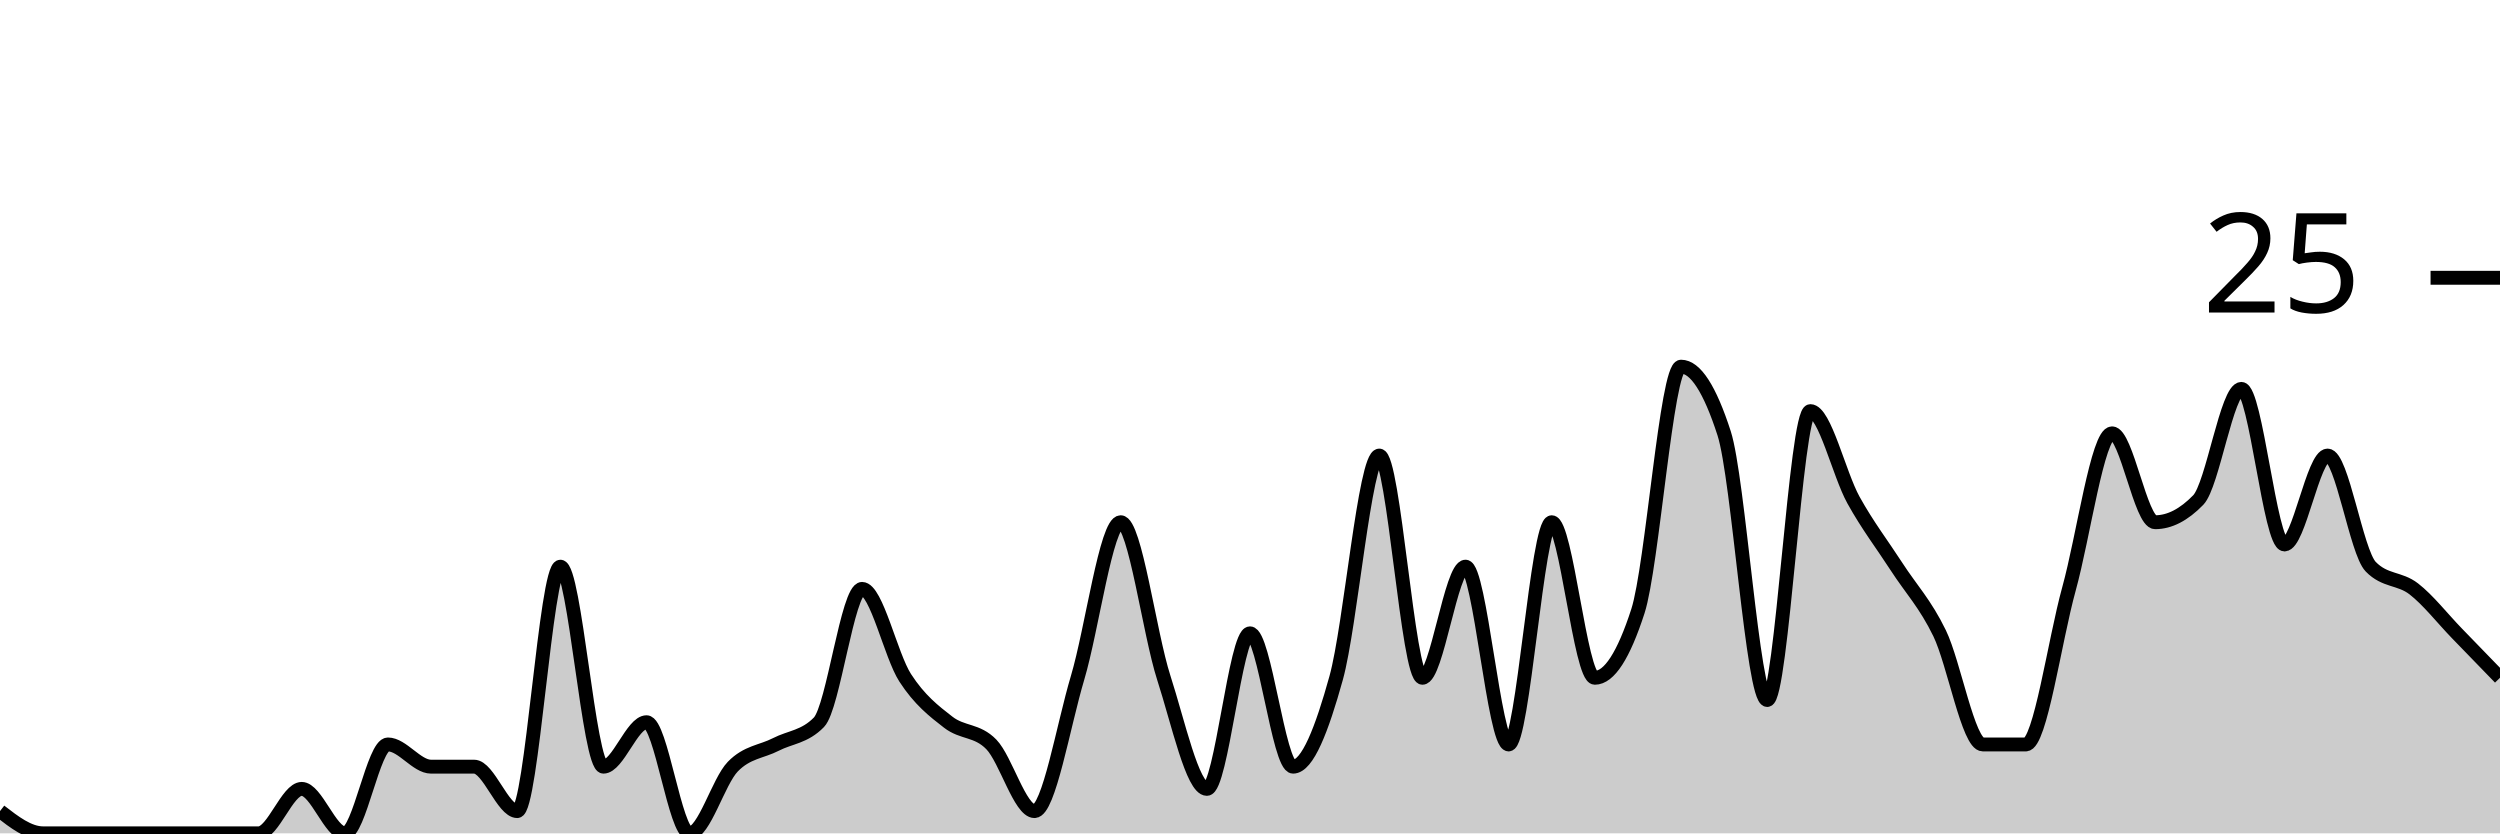
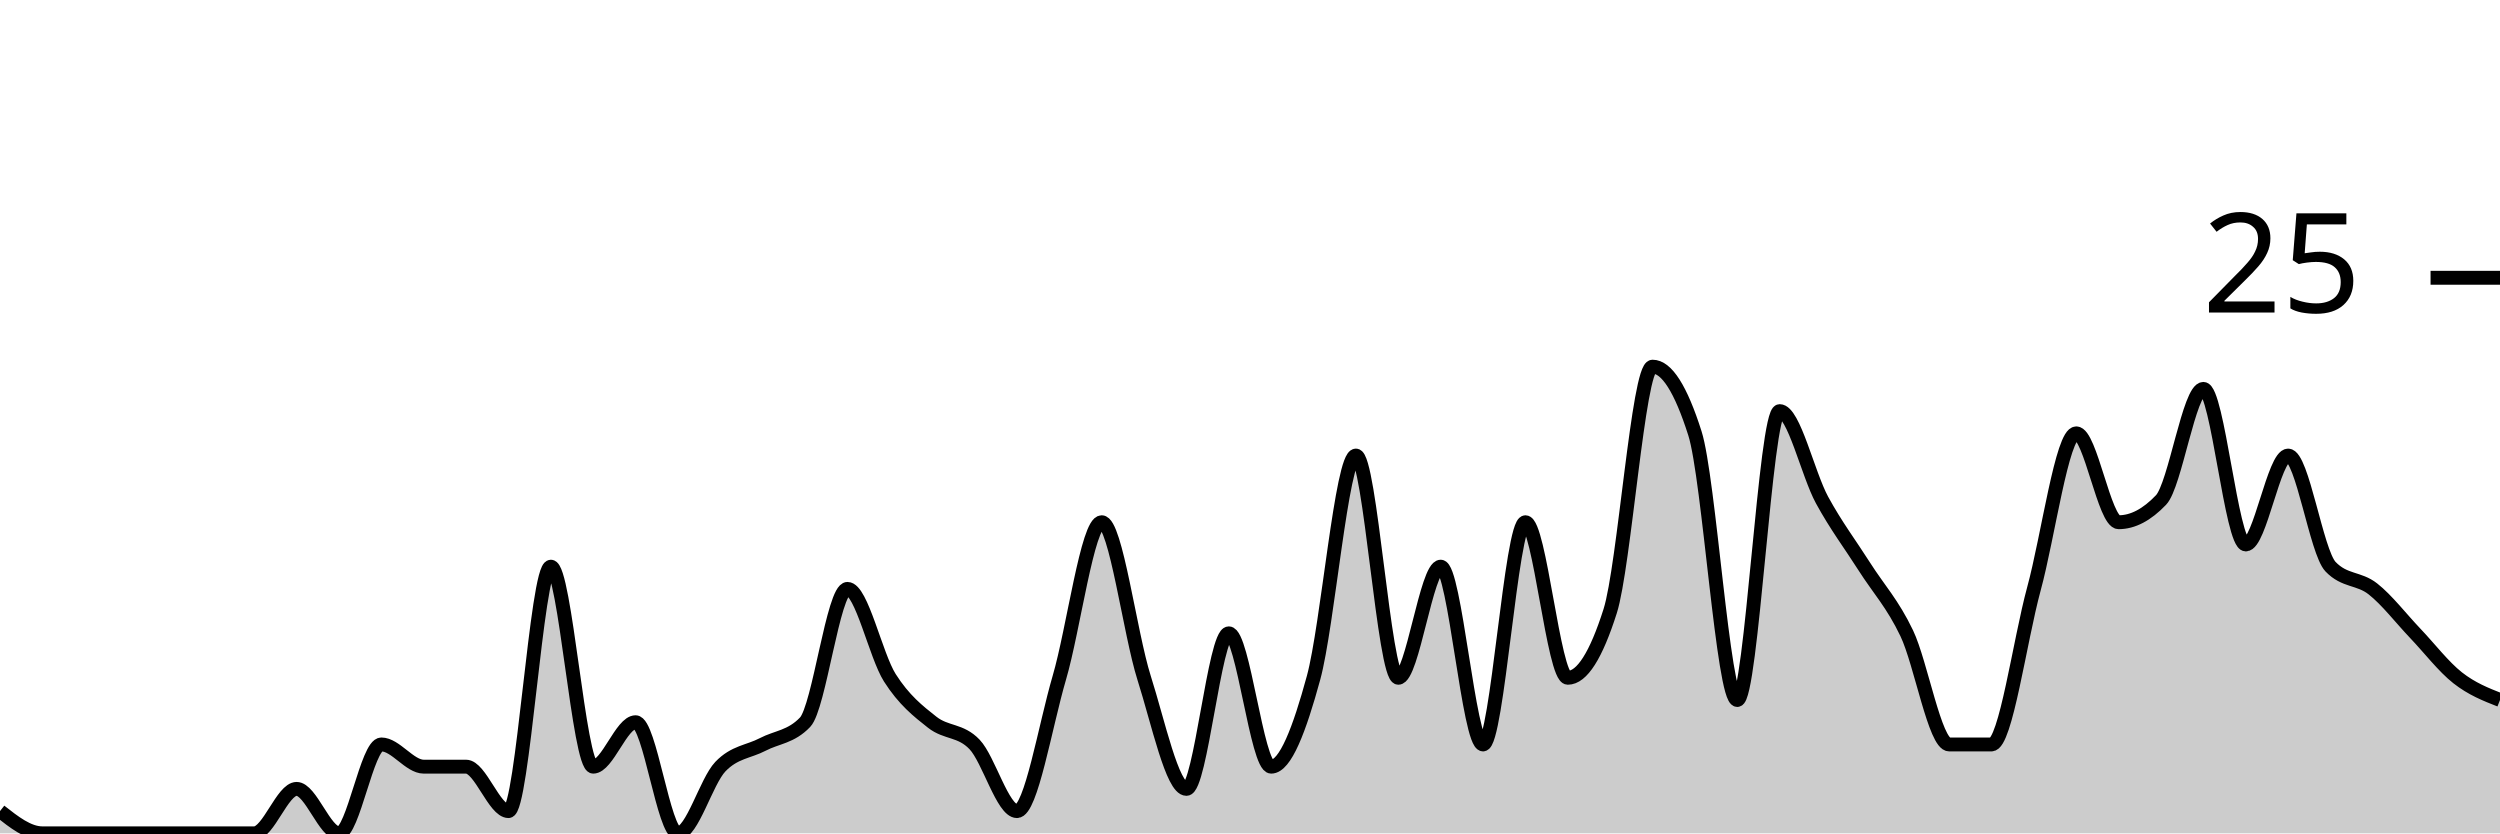
<svg xmlns="http://www.w3.org/2000/svg" viewBox="0 0 180 60">
  <g transform="translate(0,20)">
-     <path class="area" fill="rgba(0, 0, 0, 0.2)" d="M0,38.4C1.034,39.2,2.069,40,3.103,40C4.138,40,5.172,40,6.207,40C7.241,40,8.276,40,9.31,40C10.345,40,11.379,40,12.414,40C13.448,40,14.483,40,15.517,40C16.552,40,17.586,40,18.621,40C19.655,40,20.69,36.8,21.724,36.8C22.759,36.8,23.793,40,24.828,40C25.862,40,26.897,33.6,27.931,33.6C28.966,33.6,30,35.2,31.034,35.2C32.069,35.2,33.103,35.2,34.138,35.2C35.172,35.2,36.207,38.4,37.241,38.4C38.276,38.4,39.31,20.8,40.345,20.8C41.379,20.8,42.414,35.2,43.448,35.2C44.483,35.2,45.517,32,46.552,32C47.586,32,48.621,40,49.655,40C50.69,40,51.724,36.267,52.759,35.2C53.793,34.133,54.828,34.133,55.862,33.6C56.897,33.067,57.931,33.067,58.966,32C60,30.933,61.034,22.4,62.069,22.4C63.103,22.4,64.138,27.2,65.172,28.8C66.207,30.4,67.241,31.2,68.276,32C69.31,32.8,70.345,32.533,71.379,33.6C72.414,34.667,73.448,38.4,74.483,38.4C75.517,38.4,76.552,32.267,77.586,28.8C78.621,25.333,79.655,17.6,80.69,17.6C81.724,17.6,82.759,25.6,83.793,28.8C84.828,32,85.862,36.8,86.897,36.8C87.931,36.8,88.966,25.6,90,25.6C91.034,25.6,92.069,35.2,93.103,35.2C94.138,35.2,95.172,32.533,96.207,28.8C97.241,25.067,98.276,12.8,99.31,12.8C100.345,12.8,101.379,28.8,102.414,28.8C103.448,28.8,104.483,20.8,105.517,20.8C106.552,20.8,107.586,33.6,108.621,33.6C109.655,33.6,110.69,17.6,111.724,17.6C112.759,17.6,113.793,28.8,114.828,28.8C115.862,28.8,116.897,27.2,117.931,24C118.966,20.8,120,6.4,121.034,6.4C122.069,6.4,123.103,8,124.138,11.2C125.172,14.4,126.207,30.4,127.241,30.4C128.276,30.4,129.31,9.6,130.345,9.6C131.379,9.6,132.414,14.133,133.448,16C134.483,17.867,135.517,19.2,136.552,20.8C137.586,22.4,138.621,23.467,139.655,25.6C140.69,27.733,141.724,33.6,142.759,33.6C143.793,33.6,144.828,33.6,145.862,33.6C146.897,33.6,147.931,26.133,148.966,22.4C150,18.667,151.034,11.2,152.069,11.2C153.103,11.2,154.138,17.6,155.172,17.6C156.207,17.6,157.241,17.067,158.276,16C159.31,14.933,160.345,8,161.379,8C162.414,8,163.448,19.2,164.483,19.2C165.517,19.2,166.552,12.8,167.586,12.8C168.621,12.8,169.655,19.733,170.69,20.8C171.724,21.867,172.759,21.6,173.793,22.4C174.828,23.2,175.862,24.533,176.897,25.6C177.931,26.667,178.966,27.733,180,28.8L180,40C178.966,40,177.931,40,176.897,40C175.862,40,174.828,40,173.793,40C172.759,40,171.724,40,170.69,40C169.655,40,168.621,40,167.586,40C166.552,40,165.517,40,164.483,40C163.448,40,162.414,40,161.379,40C160.345,40,159.31,40,158.276,40C157.241,40,156.207,40,155.172,40C154.138,40,153.103,40,152.069,40C151.034,40,150,40,148.966,40C147.931,40,146.897,40,145.862,40C144.828,40,143.793,40,142.759,40C141.724,40,140.69,40,139.655,40C138.621,40,137.586,40,136.552,40C135.517,40,134.483,40,133.448,40C132.414,40,131.379,40,130.345,40C129.31,40,128.276,40,127.241,40C126.207,40,125.172,40,124.138,40C123.103,40,122.069,40,121.034,40C120,40,118.966,40,117.931,40C116.897,40,115.862,40,114.828,40C113.793,40,112.759,40,111.724,40C110.69,40,109.655,40,108.621,40C107.586,40,106.552,40,105.517,40C104.483,40,103.448,40,102.414,40C101.379,40,100.345,40,99.31,40C98.276,40,97.241,40,96.207,40C95.172,40,94.138,40,93.103,40C92.069,40,91.034,40,90,40C88.966,40,87.931,40,86.897,40C85.862,40,84.828,40,83.793,40C82.759,40,81.724,40,80.69,40C79.655,40,78.621,40,77.586,40C76.552,40,75.517,40,74.483,40C73.448,40,72.414,40,71.379,40C70.345,40,69.31,40,68.276,40C67.241,40,66.207,40,65.172,40C64.138,40,63.103,40,62.069,40C61.034,40,60,40,58.966,40C57.931,40,56.897,40,55.862,40C54.828,40,53.793,40,52.759,40C51.724,40,50.69,40,49.655,40C48.621,40,47.586,40,46.552,40C45.517,40,44.483,40,43.448,40C42.414,40,41.379,40,40.345,40C39.31,40,38.276,40,37.241,40C36.207,40,35.172,40,34.138,40C33.103,40,32.069,40,31.034,40C30,40,28.966,40,27.931,40C26.897,40,25.862,40,24.828,40C23.793,40,22.759,40,21.724,40C20.69,40,19.655,40,18.621,40C17.586,40,16.552,40,15.517,40C14.483,40,13.448,40,12.414,40C11.379,40,10.345,40,9.31,40C8.276,40,7.241,40,6.207,40C5.172,40,4.138,40,3.103,40C2.069,40,1.034,40,0,40Z" />
-     <path class="line" stroke="black" fill="none" d="M0,38.4C1.034,39.2,2.069,40,3.103,40C4.138,40,5.172,40,6.207,40C7.241,40,8.276,40,9.31,40C10.345,40,11.379,40,12.414,40C13.448,40,14.483,40,15.517,40C16.552,40,17.586,40,18.621,40C19.655,40,20.69,36.8,21.724,36.8C22.759,36.8,23.793,40,24.828,40C25.862,40,26.897,33.6,27.931,33.6C28.966,33.6,30,35.2,31.034,35.2C32.069,35.2,33.103,35.2,34.138,35.2C35.172,35.2,36.207,38.4,37.241,38.4C38.276,38.4,39.31,20.8,40.345,20.8C41.379,20.8,42.414,35.2,43.448,35.2C44.483,35.2,45.517,32,46.552,32C47.586,32,48.621,40,49.655,40C50.69,40,51.724,36.267,52.759,35.2C53.793,34.133,54.828,34.133,55.862,33.6C56.897,33.067,57.931,33.067,58.966,32C60,30.933,61.034,22.4,62.069,22.4C63.103,22.4,64.138,27.2,65.172,28.8C66.207,30.4,67.241,31.2,68.276,32C69.31,32.8,70.345,32.533,71.379,33.6C72.414,34.667,73.448,38.4,74.483,38.4C75.517,38.4,76.552,32.267,77.586,28.8C78.621,25.333,79.655,17.6,80.69,17.6C81.724,17.6,82.759,25.6,83.793,28.8C84.828,32,85.862,36.8,86.897,36.8C87.931,36.8,88.966,25.6,90,25.6C91.034,25.6,92.069,35.2,93.103,35.2C94.138,35.2,95.172,32.533,96.207,28.8C97.241,25.067,98.276,12.8,99.31,12.8C100.345,12.8,101.379,28.8,102.414,28.8C103.448,28.8,104.483,20.8,105.517,20.8C106.552,20.8,107.586,33.6,108.621,33.6C109.655,33.6,110.69,17.6,111.724,17.6C112.759,17.6,113.793,28.8,114.828,28.8C115.862,28.8,116.897,27.2,117.931,24C118.966,20.8,120,6.4,121.034,6.4C122.069,6.4,123.103,8,124.138,11.2C125.172,14.4,126.207,30.4,127.241,30.4C128.276,30.4,129.31,9.6,130.345,9.6C131.379,9.6,132.414,14.133,133.448,16C134.483,17.867,135.517,19.2,136.552,20.8C137.586,22.4,138.621,23.467,139.655,25.6C140.69,27.733,141.724,33.6,142.759,33.6C143.793,33.6,144.828,33.6,145.862,33.6C146.897,33.6,147.931,26.133,148.966,22.4C150,18.667,151.034,11.2,152.069,11.2C153.103,11.2,154.138,17.6,155.172,17.6C156.207,17.6,157.241,17.067,158.276,16C159.31,14.933,160.345,8,161.379,8C162.414,8,163.448,19.2,164.483,19.2C165.517,19.2,166.552,12.8,167.586,12.8C168.621,12.8,169.655,19.733,170.69,20.8C171.724,21.867,172.759,21.6,173.793,22.4C174.828,23.2,175.862,24.533,176.897,25.6C177.931,26.667,178.966,27.733,180,28.8" />
+     <path class="area" fill="rgba(0, 0, 0, 0.2)" d="M0,38.4C1.017,39.2,2.034,40,3.051,40C4.068,40,5.085,40,6.102,40C7.119,40,8.136,40,9.153,40C10.169,40,11.186,40,12.203,40C13.22,40,14.237,40,15.254,40C16.271,40,17.288,40,18.305,40C19.322,40,20.339,36.8,21.356,36.8C22.373,36.8,23.39,40,24.407,40C25.424,40,26.441,33.6,27.458,33.6C28.475,33.6,29.492,35.2,30.508,35.2C31.525,35.2,32.542,35.2,33.559,35.2C34.576,35.2,35.593,38.4,36.61,38.4C37.627,38.4,38.644,20.8,39.661,20.8C40.678,20.8,41.695,35.2,42.712,35.2C43.729,35.2,44.746,32,45.763,32C46.78,32,47.797,40,48.814,40C49.831,40,50.847,36.267,51.864,35.2C52.881,34.133,53.898,34.133,54.915,33.6C55.932,33.067,56.949,33.067,57.966,32C58.983,30.933,60,22.4,61.017,22.4C62.034,22.4,63.051,27.2,64.068,28.8C65.085,30.4,66.102,31.2,67.119,32C68.136,32.8,69.153,32.533,70.169,33.6C71.186,34.667,72.203,38.4,73.22,38.4C74.237,38.4,75.254,32.267,76.271,28.8C77.288,25.333,78.305,17.6,79.322,17.6C80.339,17.6,81.356,25.6,82.373,28.8C83.39,32,84.407,36.8,85.424,36.8C86.441,36.8,87.458,25.6,88.475,25.6C89.492,25.6,90.508,35.2,91.525,35.2C92.542,35.2,93.559,32.533,94.576,28.8C95.593,25.067,96.61,12.8,97.627,12.8C98.644,12.8,99.661,28.8,100.678,28.8C101.695,28.8,102.712,20.8,103.729,20.8C104.746,20.8,105.763,33.6,106.78,33.6C107.797,33.6,108.814,17.6,109.831,17.6C110.847,17.6,111.864,28.8,112.881,28.8C113.898,28.8,114.915,27.2,115.932,24C116.949,20.8,117.966,6.4,118.983,6.4C120,6.4,121.017,8,122.034,11.2C123.051,14.4,124.068,30.4,125.085,30.4C126.102,30.4,127.119,9.6,128.136,9.6C129.153,9.6,130.169,14.133,131.186,16C132.203,17.867,133.22,19.2,134.237,20.8C135.254,22.4,136.271,23.467,137.288,25.6C138.305,27.733,139.322,33.6,140.339,33.6C141.356,33.6,142.373,33.6,143.39,33.6C144.407,33.6,145.424,26.133,146.441,22.4C147.458,18.667,148.475,11.2,149.492,11.2C150.508,11.2,151.525,17.6,152.542,17.6C153.559,17.6,154.576,17.067,155.593,16C156.61,14.933,157.627,8,158.644,8C159.661,8,160.678,19.2,161.695,19.2C162.712,19.2,163.729,12.8,164.746,12.8C165.763,12.8,166.78,19.733,167.797,20.8C168.814,21.867,169.831,21.6,170.847,22.4C171.864,23.2,172.881,24.533,173.898,25.6C174.915,26.667,175.932,28,176.949,28.8C177.966,29.6,178.983,30,180,30.4L180,40C178.983,40,177.966,40,176.949,40C175.932,40,174.915,40,173.898,40C172.881,40,171.864,40,170.847,40C169.831,40,168.814,40,167.797,40C166.78,40,165.763,40,164.746,40C163.729,40,162.712,40,161.695,40C160.678,40,159.661,40,158.644,40C157.627,40,156.61,40,155.593,40C154.576,40,153.559,40,152.542,40C151.525,40,150.508,40,149.492,40C148.475,40,147.458,40,146.441,40C145.424,40,144.407,40,143.39,40C142.373,40,141.356,40,140.339,40C139.322,40,138.305,40,137.288,40C136.271,40,135.254,40,134.237,40C133.22,40,132.203,40,131.186,40C130.169,40,129.153,40,128.136,40C127.119,40,126.102,40,125.085,40C124.068,40,123.051,40,122.034,40C121.017,40,120,40,118.983,40C117.966,40,116.949,40,115.932,40C114.915,40,113.898,40,112.881,40C111.864,40,110.847,40,109.831,40C108.814,40,107.797,40,106.78,40C105.763,40,104.746,40,103.729,40C102.712,40,101.695,40,100.678,40C99.661,40,98.644,40,97.627,40C96.61,40,95.593,40,94.576,40C93.559,40,92.542,40,91.525,40C90.508,40,89.492,40,88.475,40C87.458,40,86.441,40,85.424,40C84.407,40,83.39,40,82.373,40C81.356,40,80.339,40,79.322,40C78.305,40,77.288,40,76.271,40C75.254,40,74.237,40,73.22,40C72.203,40,71.186,40,70.169,40C69.153,40,68.136,40,67.119,40C66.102,40,65.085,40,64.068,40C63.051,40,62.034,40,61.017,40C60,40,58.983,40,57.966,40C56.949,40,55.932,40,54.915,40C53.898,40,52.881,40,51.864,40C50.847,40,49.831,40,48.814,40C47.797,40,46.78,40,45.763,40C44.746,40,43.729,40,42.712,40C41.695,40,40.678,40,39.661,40C38.644,40,37.627,40,36.61,40C35.593,40,34.576,40,33.559,40C32.542,40,31.525,40,30.508,40C29.492,40,28.475,40,27.458,40C26.441,40,25.424,40,24.407,40C23.39,40,22.373,40,21.356,40C20.339,40,19.322,40,18.305,40C17.288,40,16.271,40,15.254,40C14.237,40,13.22,40,12.203,40C11.186,40,10.169,40,9.153,40C8.136,40,7.119,40,6.102,40C5.085,40,4.068,40,3.051,40C2.034,40,1.017,40,0,40Z" />
+     <path class="line" stroke="black" fill="none" d="M0,38.4C1.017,39.2,2.034,40,3.051,40C4.068,40,5.085,40,6.102,40C7.119,40,8.136,40,9.153,40C10.169,40,11.186,40,12.203,40C13.22,40,14.237,40,15.254,40C16.271,40,17.288,40,18.305,40C19.322,40,20.339,36.8,21.356,36.8C22.373,36.8,23.39,40,24.407,40C25.424,40,26.441,33.6,27.458,33.6C28.475,33.6,29.492,35.2,30.508,35.2C31.525,35.2,32.542,35.2,33.559,35.2C34.576,35.2,35.593,38.4,36.61,38.4C37.627,38.4,38.644,20.8,39.661,20.8C40.678,20.8,41.695,35.2,42.712,35.2C43.729,35.2,44.746,32,45.763,32C46.78,32,47.797,40,48.814,40C49.831,40,50.847,36.267,51.864,35.2C52.881,34.133,53.898,34.133,54.915,33.6C55.932,33.067,56.949,33.067,57.966,32C58.983,30.933,60,22.4,61.017,22.4C62.034,22.4,63.051,27.2,64.068,28.8C65.085,30.4,66.102,31.2,67.119,32C68.136,32.8,69.153,32.533,70.169,33.6C71.186,34.667,72.203,38.4,73.22,38.4C74.237,38.4,75.254,32.267,76.271,28.8C77.288,25.333,78.305,17.6,79.322,17.6C80.339,17.6,81.356,25.6,82.373,28.8C83.39,32,84.407,36.8,85.424,36.8C86.441,36.8,87.458,25.6,88.475,25.6C89.492,25.6,90.508,35.2,91.525,35.2C92.542,35.2,93.559,32.533,94.576,28.8C95.593,25.067,96.61,12.8,97.627,12.8C98.644,12.8,99.661,28.8,100.678,28.8C101.695,28.8,102.712,20.8,103.729,20.8C104.746,20.8,105.763,33.6,106.78,33.6C107.797,33.6,108.814,17.6,109.831,17.6C110.847,17.6,111.864,28.8,112.881,28.8C113.898,28.8,114.915,27.2,115.932,24C116.949,20.8,117.966,6.4,118.983,6.4C120,6.4,121.017,8,122.034,11.2C123.051,14.4,124.068,30.4,125.085,30.4C126.102,30.4,127.119,9.6,128.136,9.6C129.153,9.6,130.169,14.133,131.186,16C132.203,17.867,133.22,19.2,134.237,20.8C135.254,22.4,136.271,23.467,137.288,25.6C138.305,27.733,139.322,33.6,140.339,33.6C141.356,33.6,142.373,33.6,143.39,33.6C144.407,33.6,145.424,26.133,146.441,22.4C147.458,18.667,148.475,11.2,149.492,11.2C150.508,11.2,151.525,17.6,152.542,17.6C153.559,17.6,154.576,17.067,155.593,16C156.61,14.933,157.627,8,158.644,8C159.661,8,160.678,19.2,161.695,19.2C162.712,19.2,163.729,12.8,164.746,12.8C165.763,12.8,166.78,19.733,167.797,20.8C168.814,21.867,169.831,21.6,170.847,22.4C171.864,23.2,172.881,24.533,173.898,25.6C174.915,26.667,175.932,28,176.949,28.8C177.966,29.6,178.983,30,180,30.4" />
    <path class="axis-ceiling" stroke-width="1" stroke="black" fill="none" d="M175,0L180,0" />
    <text class="axis-ceiling-label" font-family="sans-serif" text-anchor="end" font-size="10px" x="170" y="2.5">25</text>
  </g>
</svg>
